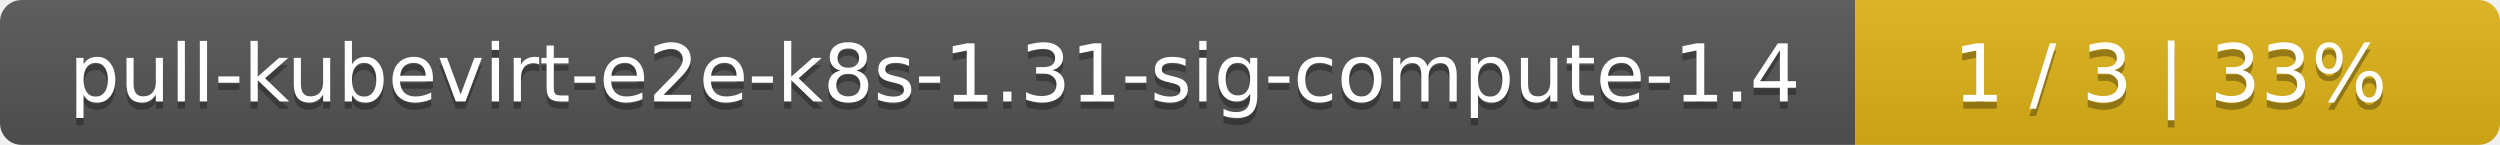
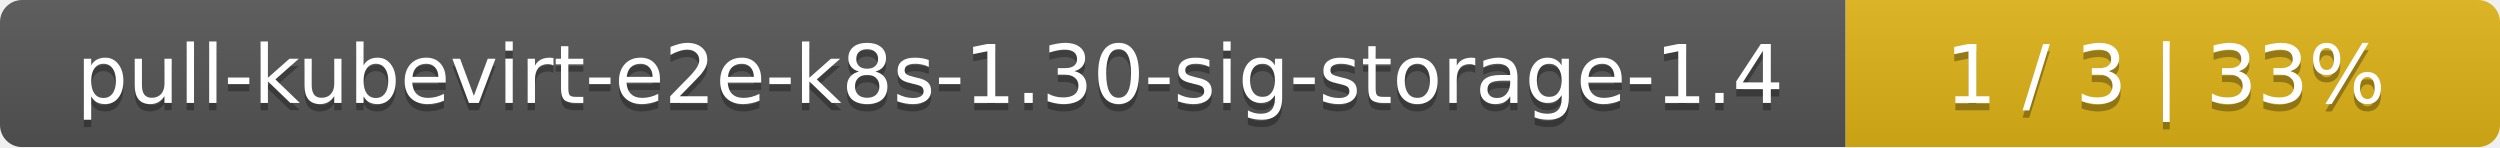
- <svg xmlns="http://www.w3.org/2000/svg" width="345" height="20">
+ <svg xmlns="http://www.w3.org/2000/svg" width="340" height="20">
  <linearGradient id="smooth" x2="0" y2="100%">
    <stop offset="0" stop-color="#bbb" stop-opacity=".1" />
    <stop offset="1" stop-opacity=".1" />
  </linearGradient>
  <mask id="round">
-     <rect width="345" height="20" rx="3" fill="#fff" />
+     <rect width="340" height="20" rx="3" fill="#fff" />
  </mask>
  <g mask="url(#round)">
-     <rect width="256" height="20" fill="#555" />
-     <rect x="256" width="89" height="20" fill="#dfb317" />
-     <rect width="345" height="20" fill="url(#smooth)" />
+     <rect width="251" height="20" fill="#555" />
+     <rect x="251" width="89" height="20" fill="#dfb317" />
+     <rect width="340" height="20" fill="url(#smooth)" />
  </g>
  <g fill="#fff" text-anchor="middle" font-family="DejaVu Sans,Verdana,Geneva,sans-serif" font-size="11">
-     <text x="129" y="15" fill="#010101" fill-opacity=".3">pull-kubevirt-e2e-k8s-1.31-sig-compute-1.4</text>
-     <text x="129" y="14">pull-kubevirt-e2e-k8s-1.31-sig-compute-1.4</text>
-     <text x="299.5" y="15" fill="#010101" fill-opacity=".3">1 / 3    |    33%</text>
-     <text x="299.5" y="14">1 / 3    |    33%</text>
+     <text x="126.5" y="15" fill="#010101" fill-opacity=".3">pull-kubevirt-e2e-k8s-1.30-sig-storage-1.4</text>
+     <text x="126.5" y="14">pull-kubevirt-e2e-k8s-1.30-sig-storage-1.4</text>
+     <text x="294.5" y="15" fill="#010101" fill-opacity=".3">1 / 3    |    33%</text>
+     <text x="294.5" y="14">1 / 3    |    33%</text>
  </g>
</svg>
